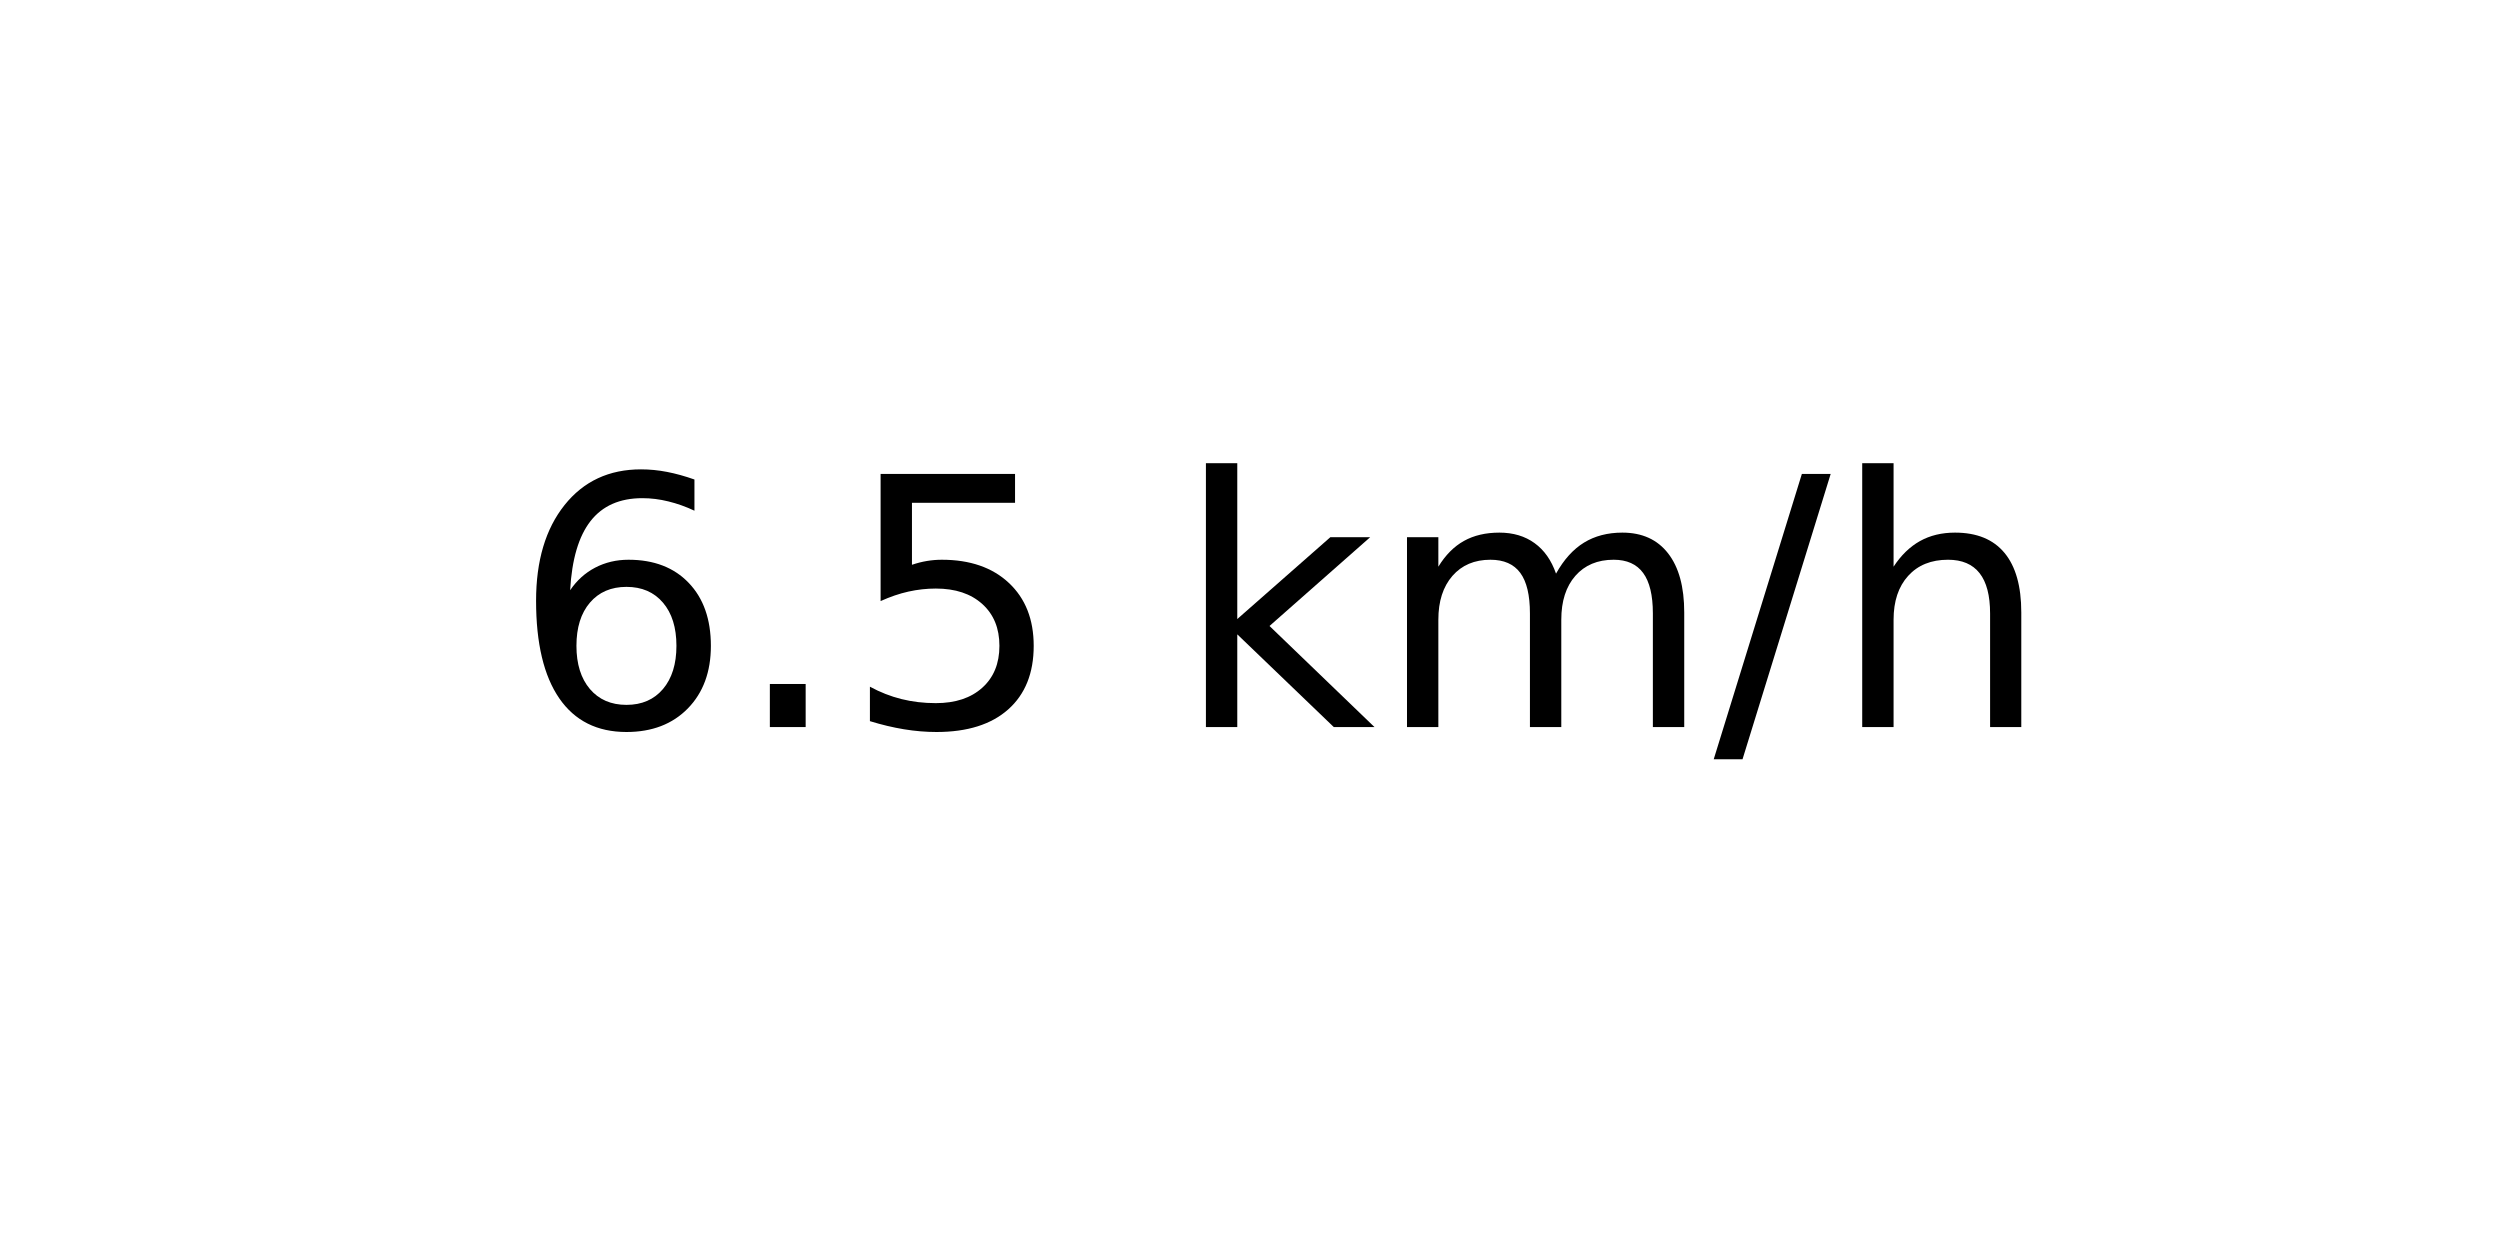
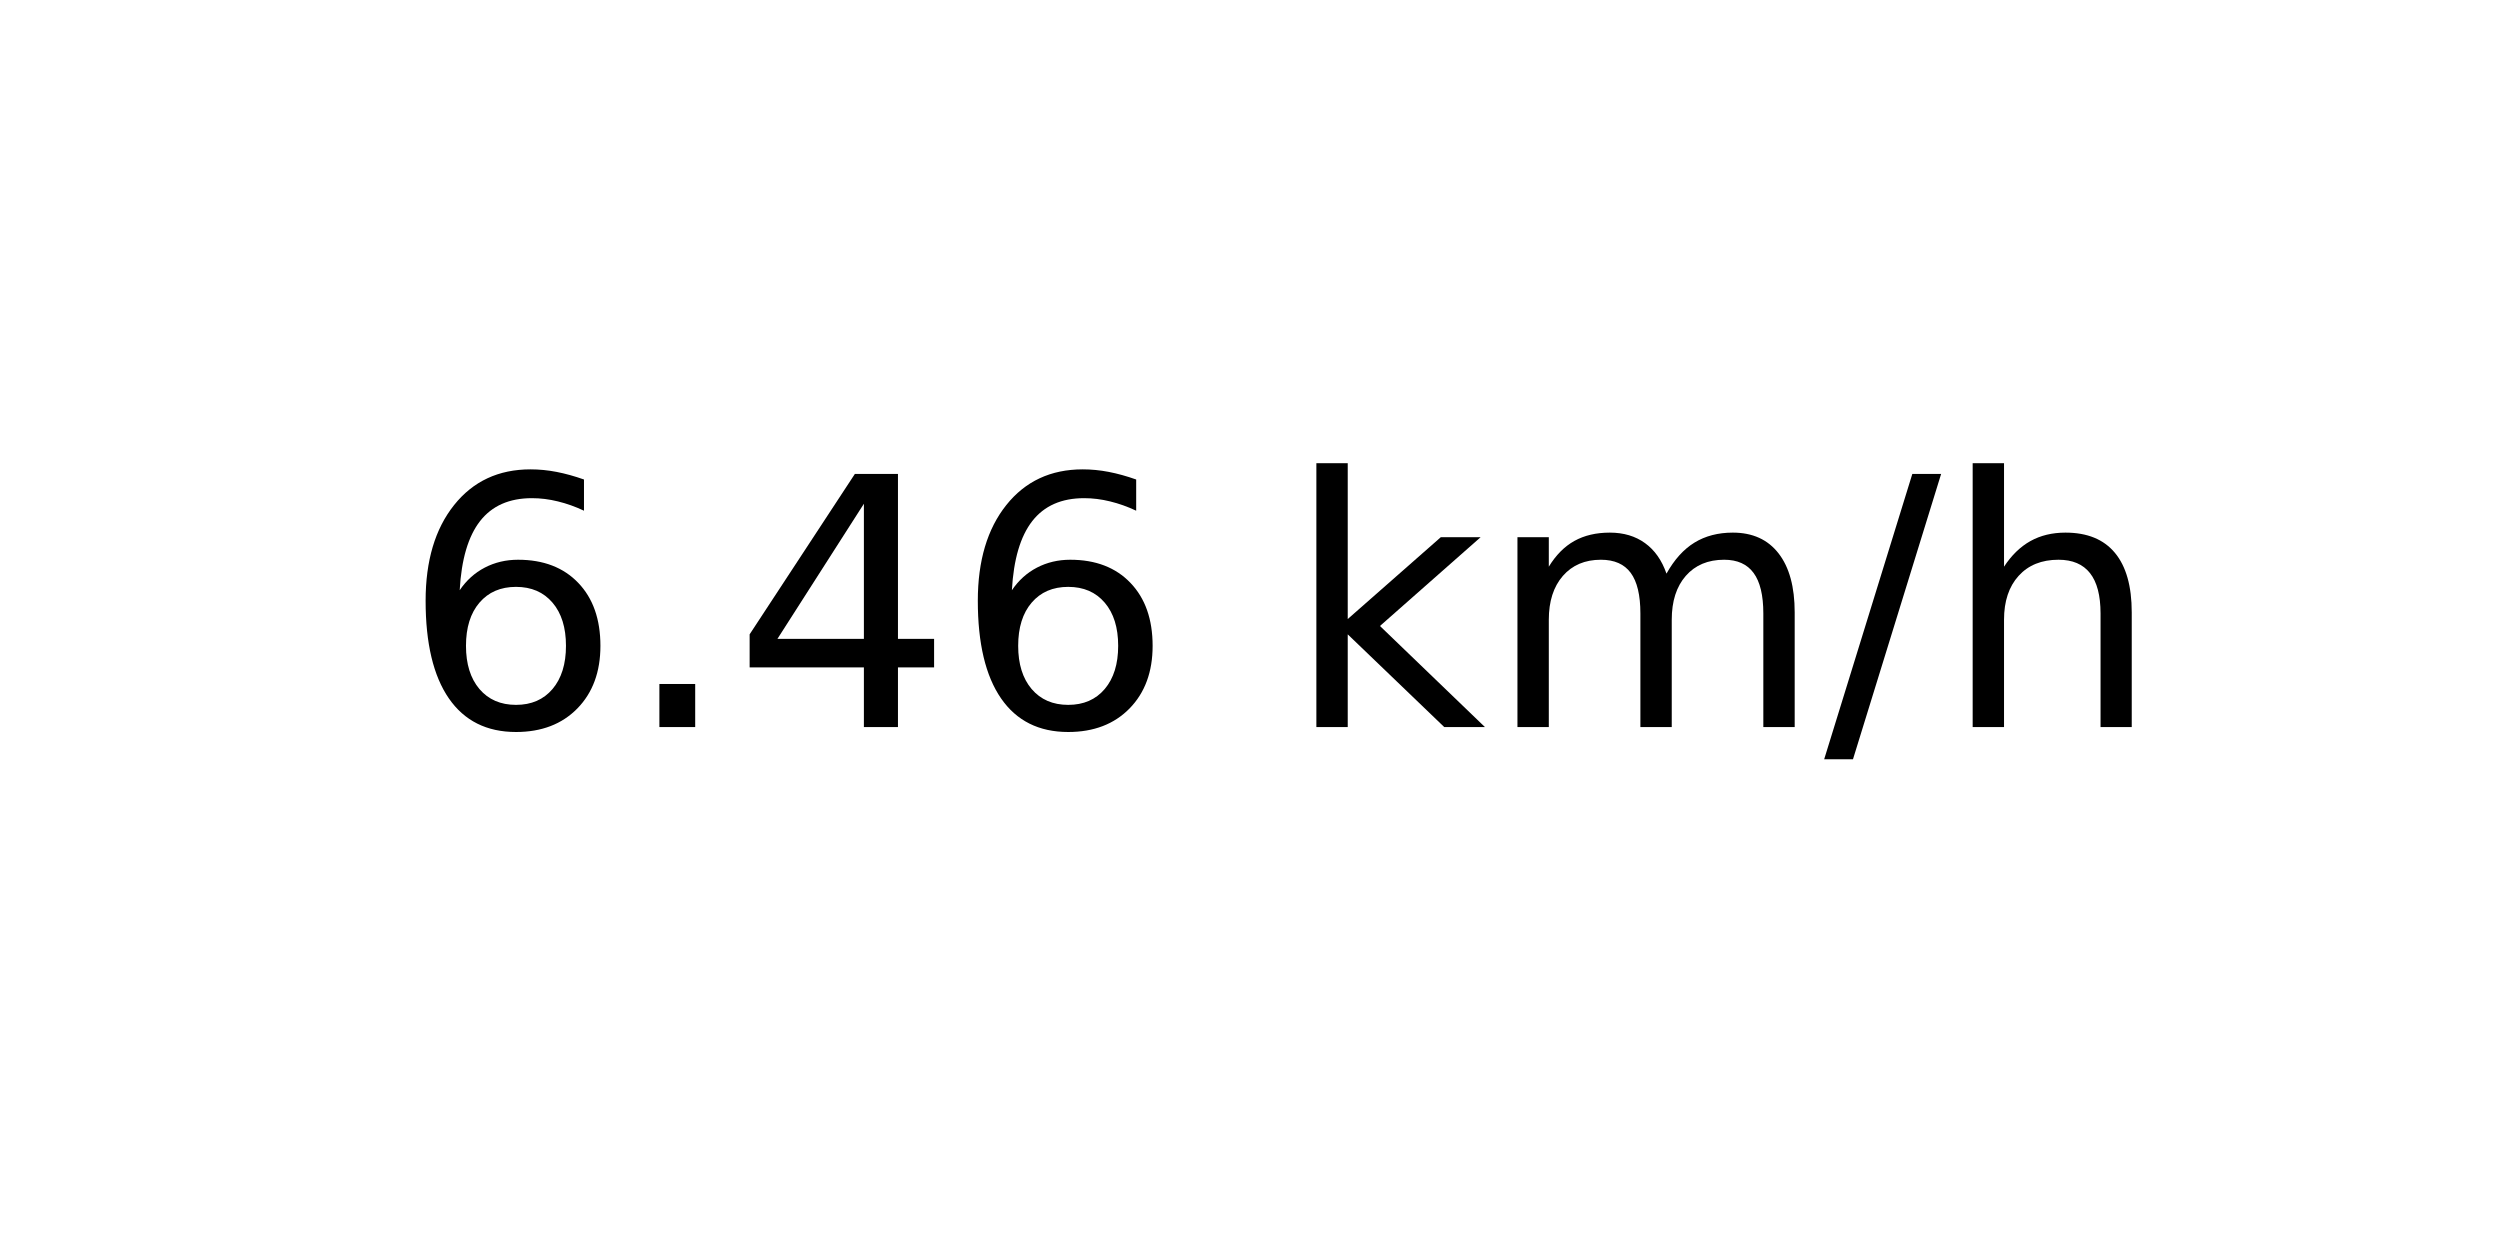
<svg xmlns="http://www.w3.org/2000/svg" xmlns:xlink="http://www.w3.org/1999/xlink" width="72pt" height="36pt" viewBox="0 0 72 36" version="1.1">
  <defs>
    <style type="text/css">*{stroke-linejoin: round; stroke-linecap: butt}</style>
  </defs>
  <g id="figure_1">
    <g id="axes_1">
      <g id="text_1">
-         <g transform="translate(14.74062 20.93937) scale(0.1 -0.1)">
+         <g transform="translate(11.55937 20.93937) scale(0.1 -0.1)">
          <defs>
            <path id="DejaVuSans-36" d="M 2113 2584  Q 1688 2584 1439 2293  Q 1191 2003 1191 1497  Q 1191 994 1439 701  Q 1688 409 2113 409  Q 2538 409 2786 701  Q 3034 994 3034 1497  Q 3034 2003 2786 2293  Q 2538 2584 2113 2584  z M 3366 4563  L 3366 3988  Q 3128 4100 2886 4159  Q 2644 4219 2406 4219  Q 1781 4219 1451 3797  Q 1122 3375 1075 2522  Q 1259 2794 1537 2939  Q 1816 3084 2150 3084  Q 2853 3084 3261 2657  Q 3669 2231 3669 1497  Q 3669 778 3244 343  Q 2819 -91 2113 -91  Q 1303 -91 875 529  Q 447 1150 447 2328  Q 447 3434 972 4092  Q 1497 4750 2381 4750  Q 2619 4750 2861 4703  Q 3103 4656 3366 4563  z " transform="scale(0.015625)" />
            <path id="DejaVuSans-2e" d="M 684 794  L 1344 794  L 1344 0  L 684 0  L 684 794  z " transform="scale(0.015625)" />
-             <path id="DejaVuSans-35" d="M 691 4666  L 3169 4666  L 3169 4134  L 1269 4134  L 1269 2991  Q 1406 3038 1543 3061  Q 1681 3084 1819 3084  Q 2600 3084 3056 2656  Q 3513 2228 3513 1497  Q 3513 744 3044 326  Q 2575 -91 1722 -91  Q 1428 -91 1123 -41  Q 819 9 494 109  L 494 744  Q 775 591 1075 516  Q 1375 441 1709 441  Q 2250 441 2565 725  Q 2881 1009 2881 1497  Q 2881 1984 2565 2268  Q 2250 2553 1709 2553  Q 1456 2553 1204 2497  Q 953 2441 691 2322  L 691 4666  z " transform="scale(0.015625)" />
+             <path id="DejaVuSans-34" d="M 2419 4116  L 825 1625  L 2419 1625  L 2419 4116  z M 2253 4666  L 3047 4666  L 3047 1625  L 3713 1625  L 3713 1100  L 3047 1100  L 3047 0  L 2419 0  L 2419 1100  L 313 1100  L 313 1709  L 2253 4666  z " transform="scale(0.015625)" />
            <path id="DejaVuSans-20" transform="scale(0.015625)" />
            <path id="DejaVuSans-6b" d="M 581 4863  L 1159 4863  L 1159 1991  L 2875 3500  L 3609 3500  L 1753 1863  L 3688 0  L 2938 0  L 1159 1709  L 1159 0  L 581 0  L 581 4863  z " transform="scale(0.015625)" />
            <path id="DejaVuSans-6d" d="M 3328 2828  Q 3544 3216 3844 3400  Q 4144 3584 4550 3584  Q 5097 3584 5394 3201  Q 5691 2819 5691 2113  L 5691 0  L 5113 0  L 5113 2094  Q 5113 2597 4934 2840  Q 4756 3084 4391 3084  Q 3944 3084 3684 2787  Q 3425 2491 3425 1978  L 3425 0  L 2847 0  L 2847 2094  Q 2847 2600 2669 2842  Q 2491 3084 2119 3084  Q 1678 3084 1418 2786  Q 1159 2488 1159 1978  L 1159 0  L 581 0  L 581 3500  L 1159 3500  L 1159 2956  Q 1356 3278 1631 3431  Q 1906 3584 2284 3584  Q 2666 3584 2933 3390  Q 3200 3197 3328 2828  z " transform="scale(0.015625)" />
            <path id="DejaVuSans-2f" d="M 1625 4666  L 2156 4666  L 531 -594  L 0 -594  L 1625 4666  z " transform="scale(0.015625)" />
            <path id="DejaVuSans-68" d="M 3513 2113  L 3513 0  L 2938 0  L 2938 2094  Q 2938 2591 2744 2837  Q 2550 3084 2163 3084  Q 1697 3084 1428 2787  Q 1159 2491 1159 1978  L 1159 0  L 581 0  L 581 4863  L 1159 4863  L 1159 2956  Q 1366 3272 1645 3428  Q 1925 3584 2291 3584  Q 2894 3584 3203 3211  Q 3513 2838 3513 2113  z " transform="scale(0.015625)" />
          </defs>
          <use xlink:href="#DejaVuSans-36" />
          <use xlink:href="#DejaVuSans-2e" x="63.623" />
-           <use xlink:href="#DejaVuSans-35" x="95.41" />
-           <use xlink:href="#DejaVuSans-20" x="159.033" />
-           <use xlink:href="#DejaVuSans-6b" x="190.82" />
-           <use xlink:href="#DejaVuSans-6d" x="248.73" />
-           <use xlink:href="#DejaVuSans-2f" x="346.143" />
-           <use xlink:href="#DejaVuSans-68" x="379.834" />
+           <use xlink:href="#DejaVuSans-34" x="95.41" />
+           <use xlink:href="#DejaVuSans-36" x="159.033" />
+           <use xlink:href="#DejaVuSans-20" x="222.656" />
+           <use xlink:href="#DejaVuSans-6b" x="254.443" />
+           <use xlink:href="#DejaVuSans-6d" x="312.354" />
+           <use xlink:href="#DejaVuSans-2f" x="409.766" />
+           <use xlink:href="#DejaVuSans-68" x="443.457" />
        </g>
      </g>
    </g>
  </g>
</svg>
